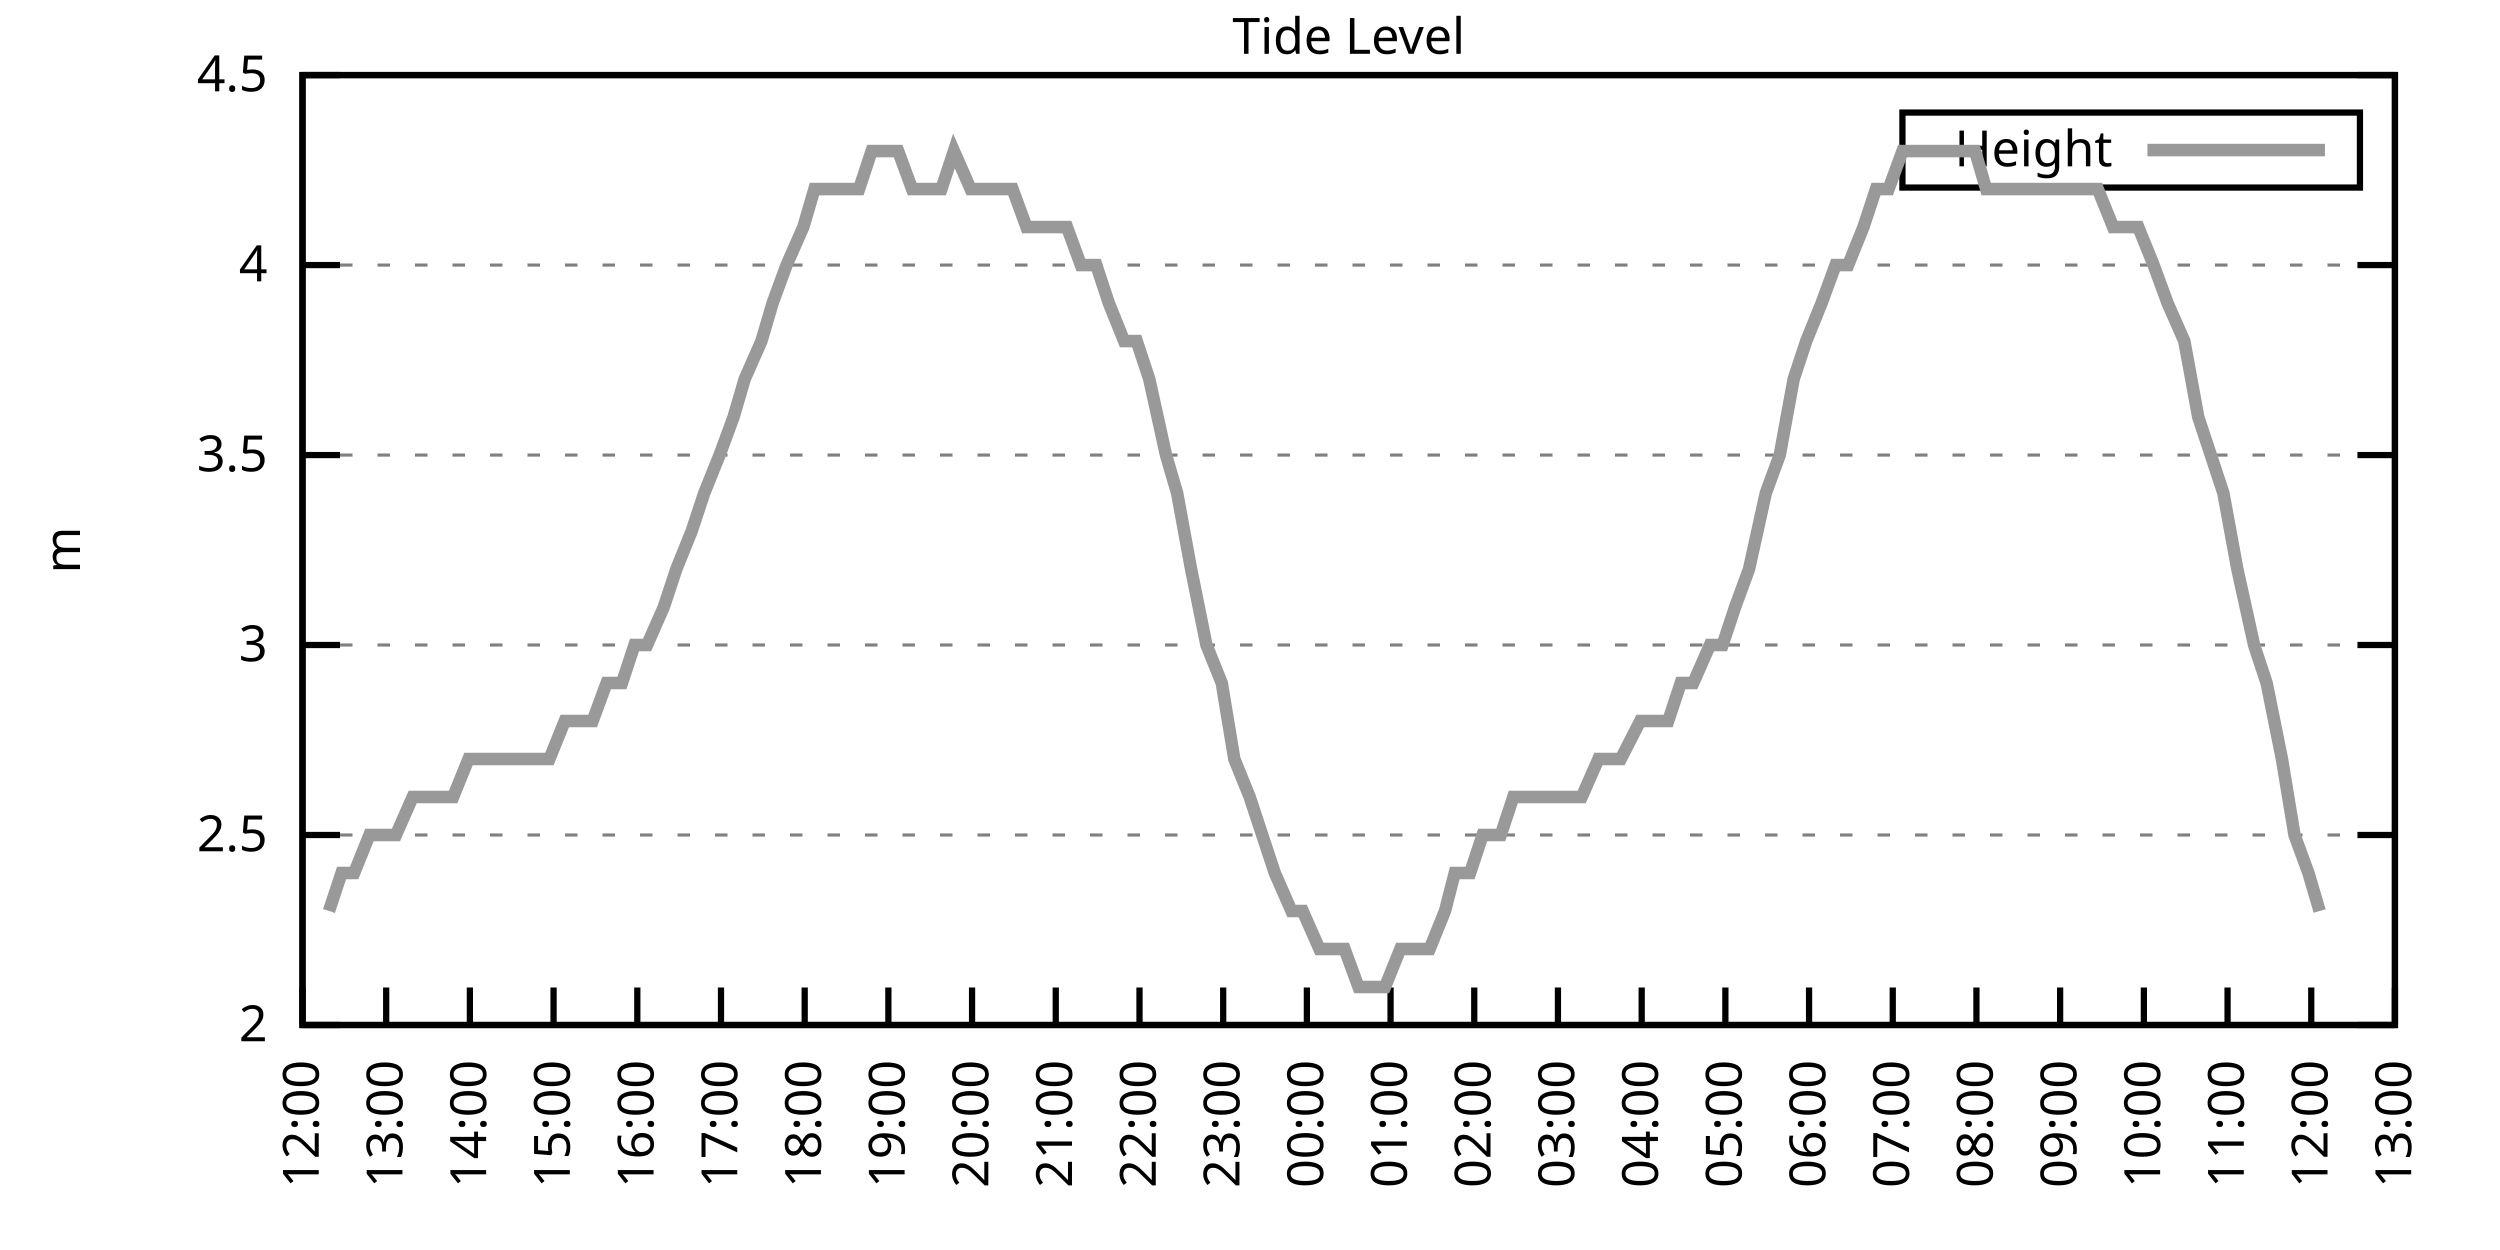
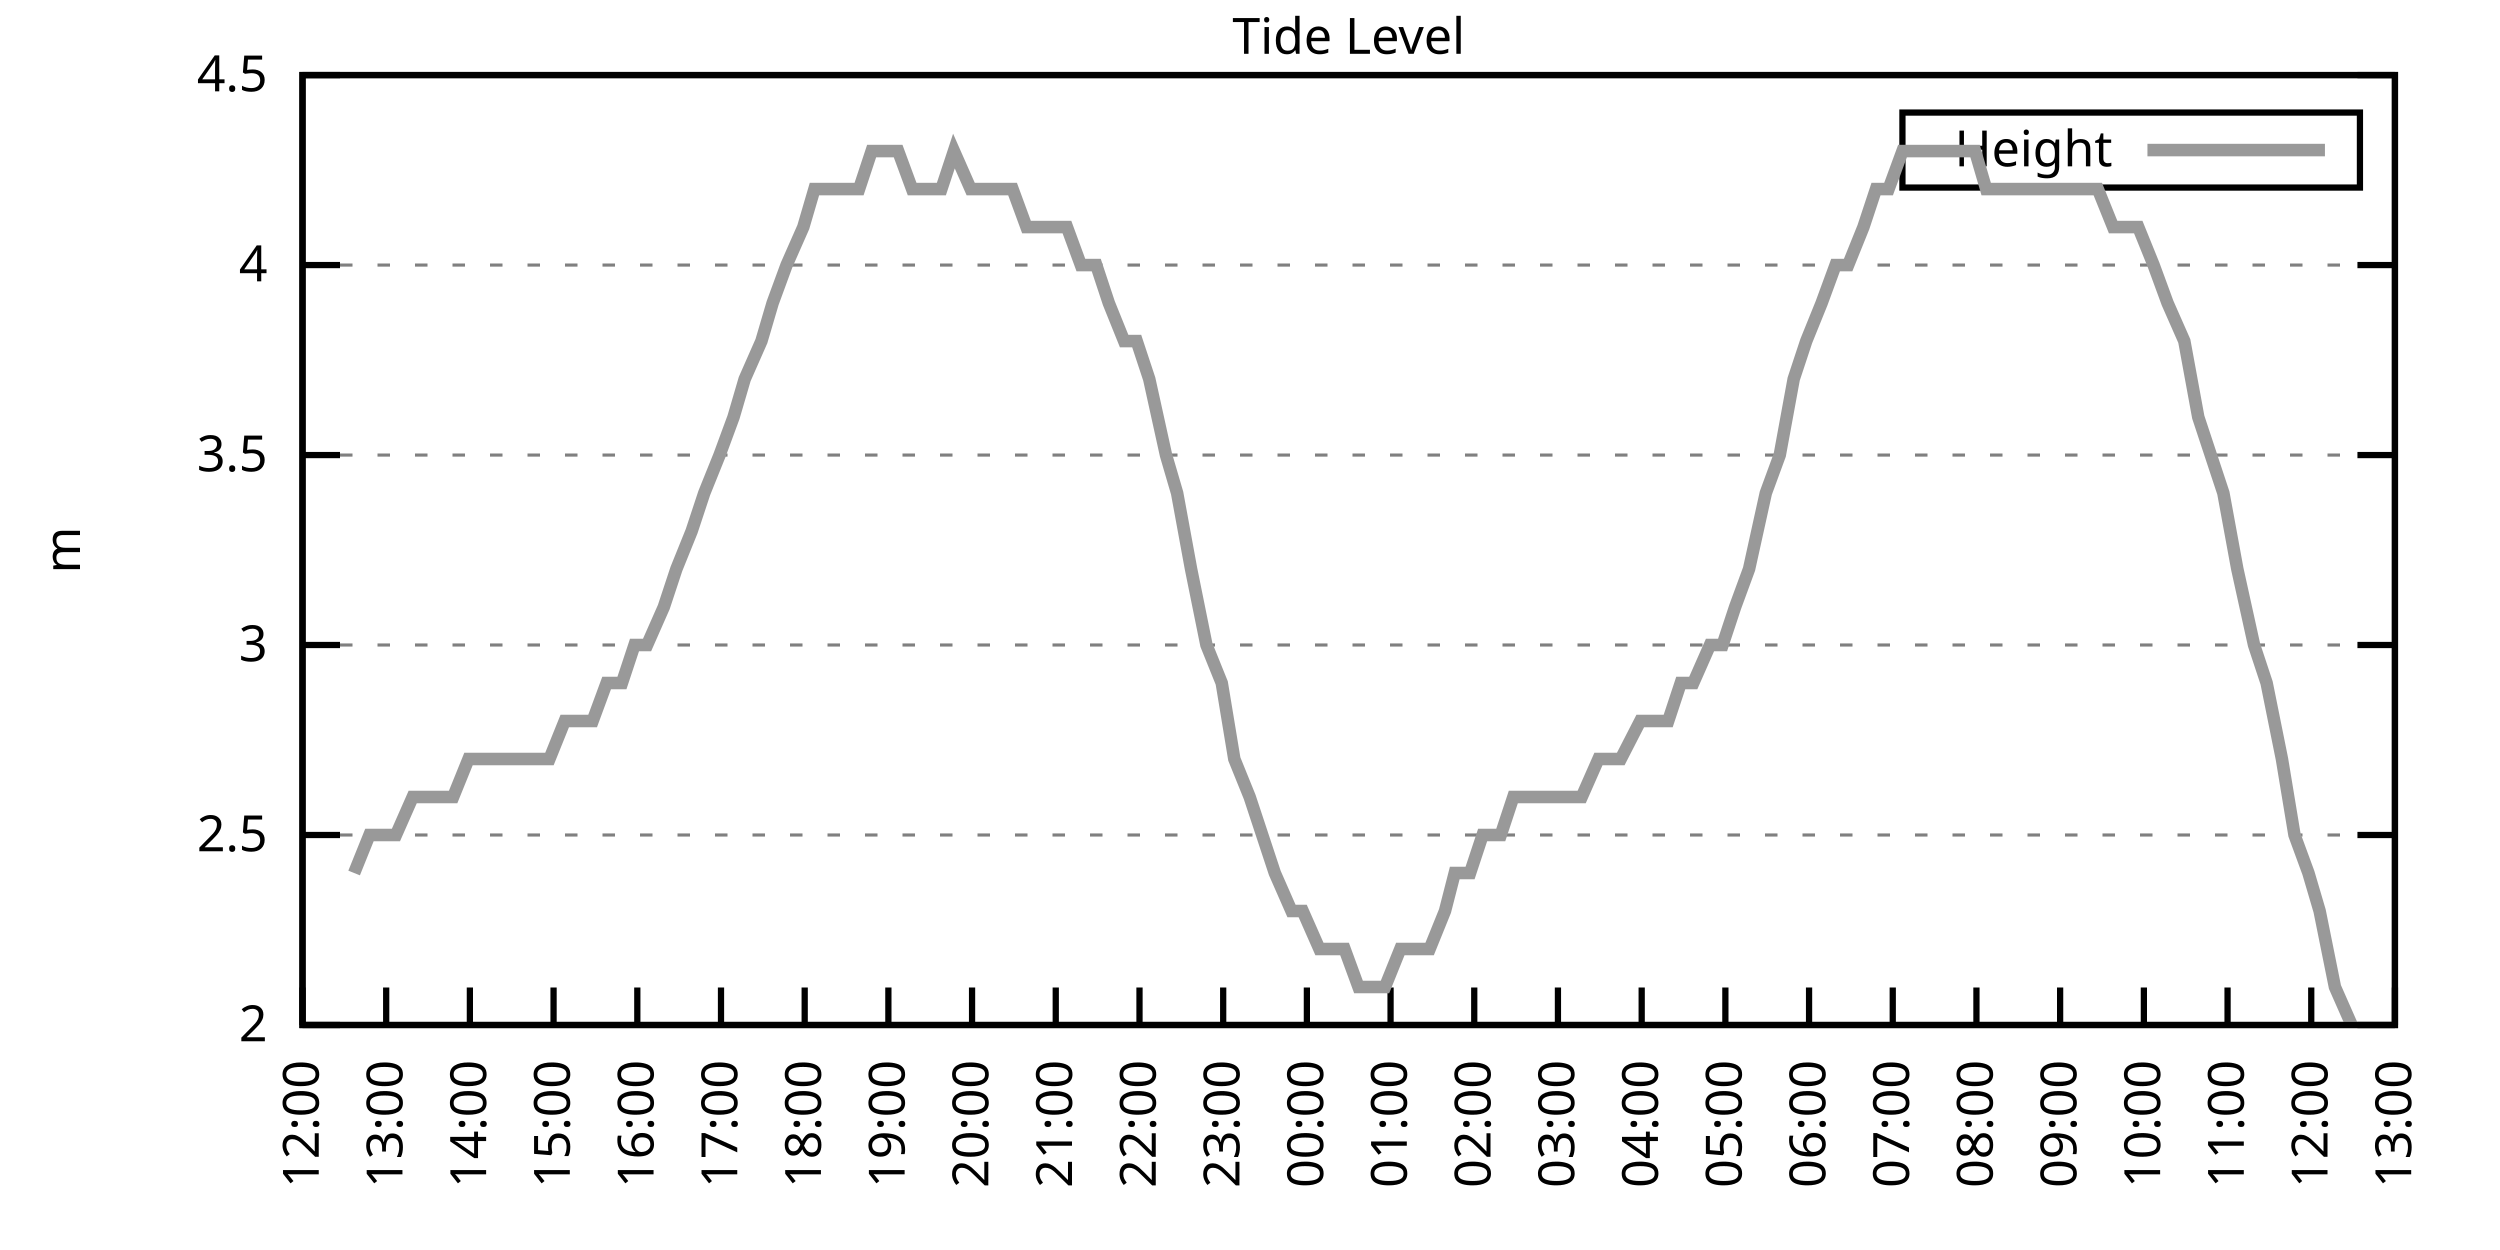
<svg xmlns="http://www.w3.org/2000/svg" xmlns:xlink="http://www.w3.org/1999/xlink" width="400" height="200" viewBox="0 0 400 200">
  <g id="gnuplot_canvas">
    <rect x="0" y="0" width="400" height="200" fill="none" />
    <defs>
      <circle id="gpDot" r="0.5" stroke-width="0.5" stroke="currentColor" />
      <path id="gpPt0" stroke-width="0.333" stroke="currentColor" d="M-1,0 h2 M0,-1 v2" />
      <path id="gpPt1" stroke-width="0.333" stroke="currentColor" d="M-1,-1 L1,1 M1,-1 L-1,1" />
      <path id="gpPt2" stroke-width="0.333" stroke="currentColor" d="M-1,0 L1,0 M0,-1 L0,1 M-1,-1 L1,1 M-1,1 L1,-1" />
      <rect id="gpPt3" stroke-width="0.333" stroke="currentColor" x="-1" y="-1" width="2" height="2" />
      <rect id="gpPt4" stroke-width="0.333" stroke="currentColor" fill="currentColor" x="-1" y="-1" width="2" height="2" />
      <circle id="gpPt5" stroke-width="0.333" stroke="currentColor" cx="0" cy="0" r="1" />
      <use xlink:href="#gpPt5" id="gpPt6" fill="currentColor" stroke="none" />
      <path id="gpPt7" stroke-width="0.333" stroke="currentColor" d="M0,-1.33 L-1.33,0.67 L1.33,0.67 z" />
      <use xlink:href="#gpPt7" id="gpPt8" fill="currentColor" stroke="none" />
      <use xlink:href="#gpPt7" id="gpPt9" stroke="currentColor" transform="rotate(180)" />
      <use xlink:href="#gpPt9" id="gpPt10" fill="currentColor" stroke="none" />
      <use xlink:href="#gpPt3" id="gpPt11" stroke="currentColor" transform="rotate(45)" />
      <use xlink:href="#gpPt11" id="gpPt12" fill="currentColor" stroke="none" />
      <path id="gpPt13" stroke-width="0.333" stroke="currentColor" d="M0,1.330 L1.265,0.411 L0.782,-1.067 L-0.782,-1.076 L-1.265,0.411 z" />
      <use xlink:href="#gpPt13" id="gpPt14" fill="currentColor" stroke="none" />
      <filter id="textbox" filterUnits="objectBoundingBox" x="0" y="0" height="1" width="1">
        <feFlood flood-color="white" flood-opacity="1" result="bgnd" />
        <feComposite in="SourceGraphic" in2="bgnd" operator="atop" />
      </filter>
      <filter id="greybox" filterUnits="objectBoundingBox" x="0" y="0" height="1" width="1">
        <feFlood flood-color="lightgrey" flood-opacity="1" result="grey" />
        <feComposite in="SourceGraphic" in2="grey" operator="atop" />
      </filter>
    </defs>
    <g fill="none" color="white" stroke="currentColor" stroke-width="1.00" stroke-linecap="butt" stroke-linejoin="miter">
</g>
    <g fill="none" color="black" stroke="currentColor" stroke-width="1.00" stroke-linecap="butt" stroke-linejoin="miter">
      <g stroke="none" shape-rendering="crispEdges">
        <polygon fill="rgb(255, 255, 255)" points="48.40,164.00 383.18,164.00 383.18,12.02 48.40,12.02 " />
      </g>
    </g>
    <g fill="none" color="black" stroke="currentColor" stroke-width="1.00" stroke-linecap="butt" stroke-linejoin="miter">
</g>
    <g fill="none" color="black" stroke="black" stroke-width="0.50" stroke-linecap="butt" stroke-linejoin="miter">
</g>
    <g fill="none" color="gray" stroke="currentColor" stroke-width="0.50" stroke-linecap="butt" stroke-linejoin="miter">
      <path stroke="gray" stroke-dasharray="2,4" class="gridline" d="M48.40,164.00 L383.19,164.00  " />
    </g>
    <g fill="none" color="gray" stroke="gray" stroke-width="1.00" stroke-linecap="butt" stroke-linejoin="miter">
</g>
    <g fill="none" color="black" stroke="currentColor" stroke-width="1.00" stroke-linecap="butt" stroke-linejoin="miter">
      <path stroke="black" d="M48.40,164.00 L54.40,164.00 M383.19,164.00 L377.19,164.00  " />
      <g transform="translate(42.80,166.60)" stroke="none" fill="black" font-family="Sans" font-size="8.00" text-anchor="end">
        <text>
          <tspan font-family="Sans"> 2</tspan>
        </text>
      </g>
    </g>
    <g fill="none" color="black" stroke="currentColor" stroke-width="1.00" stroke-linecap="butt" stroke-linejoin="miter">
</g>
    <g fill="none" color="black" stroke="black" stroke-width="0.50" stroke-linecap="butt" stroke-linejoin="miter">
</g>
    <g fill="none" color="gray" stroke="currentColor" stroke-width="0.50" stroke-linecap="butt" stroke-linejoin="miter">
      <path stroke="gray" stroke-dasharray="2,4" class="gridline" d="M48.40,133.60 L383.19,133.60  " />
    </g>
    <g fill="none" color="gray" stroke="gray" stroke-width="1.00" stroke-linecap="butt" stroke-linejoin="miter">
</g>
    <g fill="none" color="black" stroke="currentColor" stroke-width="1.00" stroke-linecap="butt" stroke-linejoin="miter">
      <path stroke="black" d="M48.40,133.60 L54.40,133.60 M383.19,133.60 L377.19,133.60  " />
      <g transform="translate(42.80,136.20)" stroke="none" fill="black" font-family="Sans" font-size="8.00" text-anchor="end">
        <text>
          <tspan font-family="Sans"> 2.5</tspan>
        </text>
      </g>
    </g>
    <g fill="none" color="black" stroke="currentColor" stroke-width="1.00" stroke-linecap="butt" stroke-linejoin="miter">
</g>
    <g fill="none" color="black" stroke="black" stroke-width="0.50" stroke-linecap="butt" stroke-linejoin="miter">
</g>
    <g fill="none" color="gray" stroke="currentColor" stroke-width="0.50" stroke-linecap="butt" stroke-linejoin="miter">
      <path stroke="gray" stroke-dasharray="2,4" class="gridline" d="M48.40,103.20 L383.19,103.20  " />
    </g>
    <g fill="none" color="gray" stroke="gray" stroke-width="1.00" stroke-linecap="butt" stroke-linejoin="miter">
</g>
    <g fill="none" color="black" stroke="currentColor" stroke-width="1.00" stroke-linecap="butt" stroke-linejoin="miter">
      <path stroke="black" d="M48.40,103.20 L54.40,103.20 M383.19,103.20 L377.19,103.20  " />
      <g transform="translate(42.80,105.80)" stroke="none" fill="black" font-family="Sans" font-size="8.00" text-anchor="end">
        <text>
          <tspan font-family="Sans"> 3</tspan>
        </text>
      </g>
    </g>
    <g fill="none" color="black" stroke="currentColor" stroke-width="1.00" stroke-linecap="butt" stroke-linejoin="miter">
</g>
    <g fill="none" color="black" stroke="black" stroke-width="0.50" stroke-linecap="butt" stroke-linejoin="miter">
</g>
    <g fill="none" color="gray" stroke="currentColor" stroke-width="0.50" stroke-linecap="butt" stroke-linejoin="miter">
      <path stroke="gray" stroke-dasharray="2,4" class="gridline" d="M48.40,72.81 L383.19,72.81  " />
    </g>
    <g fill="none" color="gray" stroke="gray" stroke-width="1.00" stroke-linecap="butt" stroke-linejoin="miter">
</g>
    <g fill="none" color="black" stroke="currentColor" stroke-width="1.00" stroke-linecap="butt" stroke-linejoin="miter">
      <path stroke="black" d="M48.40,72.81 L54.40,72.81 M383.19,72.81 L377.19,72.81  " />
      <g transform="translate(42.80,75.41)" stroke="none" fill="black" font-family="Sans" font-size="8.00" text-anchor="end">
        <text>
          <tspan font-family="Sans"> 3.5</tspan>
        </text>
      </g>
    </g>
    <g fill="none" color="black" stroke="currentColor" stroke-width="1.00" stroke-linecap="butt" stroke-linejoin="miter">
</g>
    <g fill="none" color="black" stroke="black" stroke-width="0.50" stroke-linecap="butt" stroke-linejoin="miter">
</g>
    <g fill="none" color="gray" stroke="currentColor" stroke-width="0.50" stroke-linecap="butt" stroke-linejoin="miter">
      <path stroke="gray" stroke-dasharray="2,4" class="gridline" d="M48.40,42.41 L383.19,42.41  " />
    </g>
    <g fill="none" color="gray" stroke="gray" stroke-width="1.00" stroke-linecap="butt" stroke-linejoin="miter">
</g>
    <g fill="none" color="black" stroke="currentColor" stroke-width="1.00" stroke-linecap="butt" stroke-linejoin="miter">
      <path stroke="black" d="M48.40,42.41 L54.40,42.41 M383.19,42.41 L377.19,42.41  " />
      <g transform="translate(42.80,45.01)" stroke="none" fill="black" font-family="Sans" font-size="8.00" text-anchor="end">
        <text>
          <tspan font-family="Sans"> 4</tspan>
        </text>
      </g>
    </g>
    <g fill="none" color="black" stroke="currentColor" stroke-width="1.00" stroke-linecap="butt" stroke-linejoin="miter">
</g>
    <g fill="none" color="black" stroke="black" stroke-width="0.50" stroke-linecap="butt" stroke-linejoin="miter">
</g>
    <g fill="none" color="gray" stroke="currentColor" stroke-width="0.50" stroke-linecap="butt" stroke-linejoin="miter">
      <path stroke="gray" stroke-dasharray="2,4" class="gridline" d="M48.40,12.01 L383.19,12.01  " />
    </g>
    <g fill="none" color="gray" stroke="gray" stroke-width="1.00" stroke-linecap="butt" stroke-linejoin="miter">
</g>
    <g fill="none" color="black" stroke="currentColor" stroke-width="1.00" stroke-linecap="butt" stroke-linejoin="miter">
      <path stroke="black" d="M48.40,12.01 L54.40,12.01 M383.19,12.01 L377.19,12.01  " />
      <g transform="translate(42.80,14.61)" stroke="none" fill="black" font-family="Sans" font-size="8.00" text-anchor="end">
        <text>
          <tspan font-family="Sans"> 4.5</tspan>
        </text>
      </g>
    </g>
    <g fill="none" color="black" stroke="currentColor" stroke-width="1.00" stroke-linecap="butt" stroke-linejoin="miter">
      <path stroke="black" d="M48.40,164.00 L48.40,158.00  " />
      <g transform="translate(51.00,169.60) rotate(270.00)" stroke="none" fill="black" font-family="Sans" font-size="8.00" text-anchor="end">
        <text>
          <tspan font-family="Sans">12:00</tspan>
        </text>
      </g>
    </g>
    <g fill="none" color="black" stroke="currentColor" stroke-width="1.00" stroke-linecap="butt" stroke-linejoin="miter">
      <path stroke="black" d="M61.79,164.00 L61.79,158.00  " />
      <g transform="translate(64.39,169.60) rotate(270.00)" stroke="none" fill="black" font-family="Sans" font-size="8.00" text-anchor="end">
        <text>
          <tspan font-family="Sans">13:00</tspan>
        </text>
      </g>
    </g>
    <g fill="none" color="black" stroke="currentColor" stroke-width="1.00" stroke-linecap="butt" stroke-linejoin="miter">
      <path stroke="black" d="M75.18,164.00 L75.18,158.00  " />
      <g transform="translate(77.78,169.60) rotate(270.00)" stroke="none" fill="black" font-family="Sans" font-size="8.00" text-anchor="end">
        <text>
          <tspan font-family="Sans">14:00</tspan>
        </text>
      </g>
    </g>
    <g fill="none" color="black" stroke="currentColor" stroke-width="1.00" stroke-linecap="butt" stroke-linejoin="miter">
      <path stroke="black" d="M88.57,164.00 L88.57,158.00  " />
      <g transform="translate(91.17,169.60) rotate(270.00)" stroke="none" fill="black" font-family="Sans" font-size="8.00" text-anchor="end">
        <text>
          <tspan font-family="Sans">15:00</tspan>
        </text>
      </g>
    </g>
    <g fill="none" color="black" stroke="currentColor" stroke-width="1.00" stroke-linecap="butt" stroke-linejoin="miter">
      <path stroke="black" d="M101.97,164.00 L101.97,158.00  " />
      <g transform="translate(104.57,169.60) rotate(270.00)" stroke="none" fill="black" font-family="Sans" font-size="8.00" text-anchor="end">
        <text>
          <tspan font-family="Sans">16:00</tspan>
        </text>
      </g>
    </g>
    <g fill="none" color="black" stroke="currentColor" stroke-width="1.00" stroke-linecap="butt" stroke-linejoin="miter">
      <path stroke="black" d="M115.36,164.00 L115.36,158.00  " />
      <g transform="translate(117.96,169.60) rotate(270.00)" stroke="none" fill="black" font-family="Sans" font-size="8.00" text-anchor="end">
        <text>
          <tspan font-family="Sans">17:00</tspan>
        </text>
      </g>
    </g>
    <g fill="none" color="black" stroke="currentColor" stroke-width="1.00" stroke-linecap="butt" stroke-linejoin="miter">
      <path stroke="black" d="M128.75,164.00 L128.75,158.00  " />
      <g transform="translate(131.35,169.60) rotate(270.00)" stroke="none" fill="black" font-family="Sans" font-size="8.00" text-anchor="end">
        <text>
          <tspan font-family="Sans">18:00</tspan>
        </text>
      </g>
    </g>
    <g fill="none" color="black" stroke="currentColor" stroke-width="1.00" stroke-linecap="butt" stroke-linejoin="miter">
      <path stroke="black" d="M142.14,164.00 L142.14,158.00  " />
      <g transform="translate(144.74,169.60) rotate(270.00)" stroke="none" fill="black" font-family="Sans" font-size="8.00" text-anchor="end">
        <text>
          <tspan font-family="Sans">19:00</tspan>
        </text>
      </g>
    </g>
    <g fill="none" color="black" stroke="currentColor" stroke-width="1.00" stroke-linecap="butt" stroke-linejoin="miter">
      <path stroke="black" d="M155.53,164.00 L155.53,158.00  " />
      <g transform="translate(158.13,169.60) rotate(270.00)" stroke="none" fill="black" font-family="Sans" font-size="8.00" text-anchor="end">
        <text>
          <tspan font-family="Sans">20:00</tspan>
        </text>
      </g>
    </g>
    <g fill="none" color="black" stroke="currentColor" stroke-width="1.00" stroke-linecap="butt" stroke-linejoin="miter">
      <path stroke="black" d="M168.92,164.00 L168.92,158.00  " />
      <g transform="translate(171.52,169.60) rotate(270.00)" stroke="none" fill="black" font-family="Sans" font-size="8.00" text-anchor="end">
        <text>
          <tspan font-family="Sans">21:00</tspan>
        </text>
      </g>
    </g>
    <g fill="none" color="black" stroke="currentColor" stroke-width="1.00" stroke-linecap="butt" stroke-linejoin="miter">
      <path stroke="black" d="M182.32,164.00 L182.32,158.00  " />
      <g transform="translate(184.92,169.60) rotate(270.00)" stroke="none" fill="black" font-family="Sans" font-size="8.00" text-anchor="end">
        <text>
          <tspan font-family="Sans">22:00</tspan>
        </text>
      </g>
    </g>
    <g fill="none" color="black" stroke="currentColor" stroke-width="1.00" stroke-linecap="butt" stroke-linejoin="miter">
      <path stroke="black" d="M195.71,164.00 L195.71,158.00  " />
      <g transform="translate(198.31,169.60) rotate(270.00)" stroke="none" fill="black" font-family="Sans" font-size="8.00" text-anchor="end">
        <text>
          <tspan font-family="Sans">23:00</tspan>
        </text>
      </g>
    </g>
    <g fill="none" color="black" stroke="currentColor" stroke-width="1.00" stroke-linecap="butt" stroke-linejoin="miter">
      <path stroke="black" d="M209.10,164.00 L209.10,158.00  " />
      <g transform="translate(211.70,169.60) rotate(270.00)" stroke="none" fill="black" font-family="Sans" font-size="8.00" text-anchor="end">
        <text>
          <tspan font-family="Sans">00:00</tspan>
        </text>
      </g>
    </g>
    <g fill="none" color="black" stroke="currentColor" stroke-width="1.00" stroke-linecap="butt" stroke-linejoin="miter">
      <path stroke="black" d="M222.49,164.00 L222.49,158.00  " />
      <g transform="translate(225.09,169.60) rotate(270.00)" stroke="none" fill="black" font-family="Sans" font-size="8.00" text-anchor="end">
        <text>
          <tspan font-family="Sans">01:00</tspan>
        </text>
      </g>
    </g>
    <g fill="none" color="black" stroke="currentColor" stroke-width="1.00" stroke-linecap="butt" stroke-linejoin="miter">
      <path stroke="black" d="M235.88,164.00 L235.88,158.00  " />
      <g transform="translate(238.48,169.60) rotate(270.00)" stroke="none" fill="black" font-family="Sans" font-size="8.00" text-anchor="end">
        <text>
          <tspan font-family="Sans">02:00</tspan>
        </text>
      </g>
    </g>
    <g fill="none" color="black" stroke="currentColor" stroke-width="1.00" stroke-linecap="butt" stroke-linejoin="miter">
      <path stroke="black" d="M249.27,164.00 L249.27,158.00  " />
      <g transform="translate(251.87,169.60) rotate(270.00)" stroke="none" fill="black" font-family="Sans" font-size="8.00" text-anchor="end">
        <text>
          <tspan font-family="Sans">03:00</tspan>
        </text>
      </g>
    </g>
    <g fill="none" color="black" stroke="currentColor" stroke-width="1.00" stroke-linecap="butt" stroke-linejoin="miter">
      <path stroke="black" d="M262.67,164.00 L262.67,158.00  " />
      <g transform="translate(265.27,169.60) rotate(270.00)" stroke="none" fill="black" font-family="Sans" font-size="8.00" text-anchor="end">
        <text>
          <tspan font-family="Sans">04:00</tspan>
        </text>
      </g>
    </g>
    <g fill="none" color="black" stroke="currentColor" stroke-width="1.00" stroke-linecap="butt" stroke-linejoin="miter">
      <path stroke="black" d="M276.06,164.00 L276.06,158.00  " />
      <g transform="translate(278.66,169.60) rotate(270.00)" stroke="none" fill="black" font-family="Sans" font-size="8.00" text-anchor="end">
        <text>
          <tspan font-family="Sans">05:00</tspan>
        </text>
      </g>
    </g>
    <g fill="none" color="black" stroke="currentColor" stroke-width="1.00" stroke-linecap="butt" stroke-linejoin="miter">
      <path stroke="black" d="M289.45,164.00 L289.45,158.00  " />
      <g transform="translate(292.05,169.60) rotate(270.00)" stroke="none" fill="black" font-family="Sans" font-size="8.00" text-anchor="end">
        <text>
          <tspan font-family="Sans">06:00</tspan>
        </text>
      </g>
    </g>
    <g fill="none" color="black" stroke="currentColor" stroke-width="1.00" stroke-linecap="butt" stroke-linejoin="miter">
      <path stroke="black" d="M302.84,164.00 L302.84,158.00  " />
      <g transform="translate(305.44,169.60) rotate(270.00)" stroke="none" fill="black" font-family="Sans" font-size="8.00" text-anchor="end">
        <text>
          <tspan font-family="Sans">07:00</tspan>
        </text>
      </g>
    </g>
    <g fill="none" color="black" stroke="currentColor" stroke-width="1.00" stroke-linecap="butt" stroke-linejoin="miter">
      <path stroke="black" d="M316.23,164.00 L316.23,158.00  " />
      <g transform="translate(318.83,169.60) rotate(270.00)" stroke="none" fill="black" font-family="Sans" font-size="8.00" text-anchor="end">
        <text>
          <tspan font-family="Sans">08:00</tspan>
        </text>
      </g>
    </g>
    <g fill="none" color="black" stroke="currentColor" stroke-width="1.00" stroke-linecap="butt" stroke-linejoin="miter">
      <path stroke="black" d="M329.62,164.00 L329.62,158.00  " />
      <g transform="translate(332.22,169.60) rotate(270.00)" stroke="none" fill="black" font-family="Sans" font-size="8.00" text-anchor="end">
        <text>
          <tspan font-family="Sans">09:00</tspan>
        </text>
      </g>
    </g>
    <g fill="none" color="black" stroke="currentColor" stroke-width="1.00" stroke-linecap="butt" stroke-linejoin="miter">
      <path stroke="black" d="M343.02,164.00 L343.02,158.00  " />
      <g transform="translate(345.62,169.60) rotate(270.00)" stroke="none" fill="black" font-family="Sans" font-size="8.00" text-anchor="end">
        <text>
          <tspan font-family="Sans">10:00</tspan>
        </text>
      </g>
    </g>
    <g fill="none" color="black" stroke="currentColor" stroke-width="1.00" stroke-linecap="butt" stroke-linejoin="miter">
      <path stroke="black" d="M356.41,164.00 L356.41,158.00  " />
      <g transform="translate(359.01,169.60) rotate(270.00)" stroke="none" fill="black" font-family="Sans" font-size="8.00" text-anchor="end">
        <text>
          <tspan font-family="Sans">11:00</tspan>
        </text>
      </g>
    </g>
    <g fill="none" color="black" stroke="currentColor" stroke-width="1.00" stroke-linecap="butt" stroke-linejoin="miter">
      <path stroke="black" d="M369.80,164.00 L369.80,158.00  " />
      <g transform="translate(372.40,169.60) rotate(270.00)" stroke="none" fill="black" font-family="Sans" font-size="8.00" text-anchor="end">
        <text>
          <tspan font-family="Sans">12:00</tspan>
        </text>
      </g>
    </g>
    <g fill="none" color="black" stroke="currentColor" stroke-width="1.00" stroke-linecap="butt" stroke-linejoin="miter">
      <path stroke="black" d="M383.19,164.00 L383.19,158.00  " />
      <g transform="translate(385.79,169.60) rotate(270.00)" stroke="none" fill="black" font-family="Sans" font-size="8.00" text-anchor="end">
        <text>
          <tspan font-family="Sans">13:00</tspan>
        </text>
      </g>
    </g>
    <g fill="none" color="black" stroke="currentColor" stroke-width="1.00" stroke-linecap="butt" stroke-linejoin="miter">
</g>
    <g fill="none" color="black" stroke="currentColor" stroke-width="1.00" stroke-linecap="butt" stroke-linejoin="miter">
      <path stroke="black" d="M48.40,12.01 L48.40,164.00 L383.19,164.00 L383.19,12.01 L48.40,12.01 Z  " />
    </g>
    <g fill="none" color="black" stroke="currentColor" stroke-width="1.00" stroke-linecap="butt" stroke-linejoin="miter">
</g>
    <g fill="none" color="black" stroke="currentColor" stroke-width="1.00" stroke-linecap="butt" stroke-linejoin="miter">
      <path stroke="black" d="M304.39,30.01 L304.39,18.01 L377.59,18.01 L377.59,30.01 L304.39,30.01 Z  " />
    </g>
    <g id="Tide_level_plot_1">
      <g fill="none" color="white" stroke="black" stroke-width="2.00" stroke-linecap="butt" stroke-linejoin="miter">
</g>
      <g fill="none" color="black" stroke="currentColor" stroke-width="2.00" stroke-linecap="butt" stroke-linejoin="miter">
        <g transform="translate(337.99,26.61)" stroke="none" fill="black" font-family="Sans" font-size="8.00" text-anchor="end">
          <text>
            <tspan font-family="Sans">Height</tspan>
          </text>
        </g>
      </g>
      <g fill="none" color="black" stroke="currentColor" stroke-width="2.00" stroke-linecap="butt" stroke-linejoin="miter">
-         <path stroke="rgb(153, 153, 153)" d="M343.59,24.01 L371.99,24.01 M52.64,145.76 L54.65,139.68 L56.66,139.68 L59.11,133.60 L61.12,133.60 L63.35,133.60   L66.03,127.52 L68.04,127.52 L70.50,127.52 L72.50,127.52 L74.96,121.44 L77.19,121.44 L79.42,121.44 L81.66,121.44   L83.89,121.44 L85.90,121.44 L87.91,121.44 L90.36,115.36 L92.37,115.36 L94.82,115.36 L97.06,109.28 L99.51,109.28   L101.52,103.20 L103.53,103.20 L106.21,97.12 L108.22,91.04 L110.67,84.97 L112.68,78.89 L115.13,72.81 L117.37,66.73   L119.15,60.65 L121.83,54.57 L123.62,48.49 L125.85,42.41 L128.53,36.33 L130.31,30.25 L132.99,30.25 L135.00,30.25   L137.45,30.25 L139.46,24.17 L141.69,24.17 L143.70,24.17 L145.94,30.25 L148.61,30.25 L150.62,30.25 L152.63,24.17   L155.31,30.25 L156.87,30.25 L159.33,30.25 L162.01,30.25 L164.24,36.33 L166.47,36.33 L168.48,36.33 L170.71,36.33   L172.94,42.41 L175.40,42.41 L177.41,48.49 L179.86,54.57 L181.87,54.57 L183.88,60.65 L186.56,72.81 L188.34,78.89   L190.57,91.04 L193.03,103.20 L195.48,109.28 L197.49,121.44 L199.95,127.52 L201.96,133.60 L203.97,139.68 L206.64,145.76   L208.43,145.76 L211.11,151.84 L213.12,151.84 L215.13,151.84 L217.36,157.92 L220.04,157.92 L221.60,157.92 L224.05,151.84   L226.51,151.84 L228.74,151.84 L231.20,145.76 L232.76,139.68 L235.21,139.68 L237.22,133.60 L240.12,133.60 L242.13,127.52   L244.59,127.52 L246.60,127.52 L249.05,127.52 L251.28,127.52 L253.07,127.52 L255.75,121.44 L257.53,121.44 L259.32,121.44   L262.44,115.36 L264.00,115.36 L266.91,115.36 L268.92,109.28 L270.92,109.28 L273.60,103.20 L275.61,103.20 L277.62,97.12   L279.85,91.04 L282.53,78.89 L284.76,72.81 L286.99,60.65 L289.00,54.57 L291.46,48.49 L293.69,42.41 L295.70,42.41   L298.15,36.33 L300.16,30.25 L302.17,30.25 L304.40,24.17 L307.08,24.17 L309.31,24.17 L311.54,24.17 L313.78,24.17   L316.01,24.17 L317.79,30.25 L320.03,30.25 L322.70,30.25 L324.71,30.25 L326.95,30.25 L329.40,30.25 L331.41,30.25   L333.42,30.25 L335.65,30.25 L338.10,36.33 L340.56,36.33 L342.12,36.33 L344.58,42.41 L346.81,48.49 L349.49,54.57   L351.72,66.73 L353.73,72.81 L355.74,78.89 L357.97,91.04 L360.65,103.20 L362.66,109.28 L365.11,121.44 L367.12,133.60   L369.35,139.68 L371.14,145.76  " />
+         <path stroke="rgb(153, 153, 153)" d="M343.59,24.01 L371.99,24.01 M56.66,139.68 L59.11,133.60 L61.12,133.60 L63.35,133.60 L66.03,127.52 L68.04,127.52   L70.50,127.52 L72.50,127.52 L74.96,121.44 L77.19,121.44 L79.42,121.44 L81.66,121.44 L83.89,121.44 L85.90,121.44   L87.91,121.44 L90.36,115.36 L92.37,115.36 L94.82,115.36 L97.06,109.28 L99.51,109.28 L101.52,103.20 L103.53,103.20   L106.21,97.12 L108.22,91.04 L110.67,84.97 L112.68,78.89 L115.13,72.81 L117.37,66.73 L119.15,60.65 L121.83,54.57   L123.62,48.49 L125.85,42.41 L128.53,36.33 L130.31,30.25 L132.99,30.25 L135.00,30.25 L137.45,30.25 L139.46,24.17   L141.69,24.17 L143.70,24.17 L145.94,30.25 L148.61,30.25 L150.62,30.25 L152.63,24.17 L155.31,30.25 L156.87,30.25   L159.33,30.25 L162.01,30.25 L164.24,36.33 L166.47,36.33 L168.48,36.33 L170.71,36.33 L172.94,42.41 L175.40,42.41   L177.41,48.49 L179.86,54.57 L181.87,54.57 L183.88,60.65 L186.56,72.81 L188.34,78.89 L190.57,91.04 L193.03,103.20   L195.48,109.28 L197.49,121.44 L199.95,127.52 L201.96,133.60 L203.97,139.68 L206.64,145.76 L208.43,145.76 L211.11,151.84   L213.12,151.84 L215.13,151.84 L217.36,157.92 L220.04,157.92 L221.60,157.92 L224.05,151.84 L226.51,151.84 L228.74,151.84   L231.20,145.76 L232.76,139.68 L235.21,139.68 L237.22,133.60 L240.12,133.60 L242.13,127.52 L244.59,127.52 L246.60,127.52   L249.05,127.52 L251.28,127.52 L253.07,127.52 L255.75,121.44 L257.53,121.44 L259.32,121.44 L262.44,115.36 L264.00,115.36   L266.91,115.36 L268.92,109.28 L270.92,109.28 L273.60,103.20 L275.61,103.20 L277.62,97.12 L279.85,91.04 L282.53,78.89   L284.76,72.81 L286.99,60.65 L289.00,54.57 L291.46,48.49 L293.69,42.41 L295.70,42.41 L298.15,36.33 L300.16,30.25   L302.17,30.25 L304.40,24.17 L307.08,24.17 L309.31,24.17 L311.54,24.17 L313.78,24.17 L316.01,24.17 L317.79,30.25   L320.03,30.25 L322.70,30.25 L324.71,30.25 L326.95,30.25 L329.40,30.25 L331.41,30.25 L333.42,30.25 L335.65,30.25   L338.10,36.33 L340.56,36.33 L342.12,36.33 L344.58,42.41 L346.81,48.49 L349.49,54.57 L351.72,66.73 L353.73,72.81   L355.74,78.89 L357.97,91.04 L360.65,103.20 L362.66,109.28 L365.11,121.44 L367.12,133.60 L369.35,139.68 L371.14,145.76   L373.59,157.92 L376.27,164.00  " />
      </g>
    </g>
    <g fill="none" color="black" stroke="currentColor" stroke-width="2.00" stroke-linecap="butt" stroke-linejoin="miter">
</g>
    <g fill="none" color="black" stroke="black" stroke-width="1.00" stroke-linecap="butt" stroke-linejoin="miter">
</g>
    <g fill="none" color="black" stroke="currentColor" stroke-width="1.00" stroke-linecap="butt" stroke-linejoin="miter">
      <path stroke="black" d="M48.40,12.01 L48.40,164.00 L383.19,164.00 L383.19,12.01 L48.40,12.01 Z  " />
      <g transform="translate(12.80,88.01) rotate(270.00)" stroke="none" fill="black" font-family="Sans" font-size="8.00" text-anchor="middle">
        <text>
          <tspan font-family="Sans">m</tspan>
        </text>
      </g>
    </g>
    <g fill="none" color="black" stroke="currentColor" stroke-width="1.00" stroke-linecap="butt" stroke-linejoin="miter">
</g>
    <g fill="none" color="black" stroke="currentColor" stroke-width="1.00" stroke-linecap="butt" stroke-linejoin="miter">
      <g transform="translate(215.79,8.61)" stroke="none" fill="black" font-family="Sans" font-size="8.00" text-anchor="middle">
        <text>
          <tspan font-family="Sans">Tide Level</tspan>
        </text>
      </g>
    </g>
    <g fill="none" color="black" stroke="currentColor" stroke-width="1.00" stroke-linecap="butt" stroke-linejoin="miter">
</g>
  </g>
</svg>
